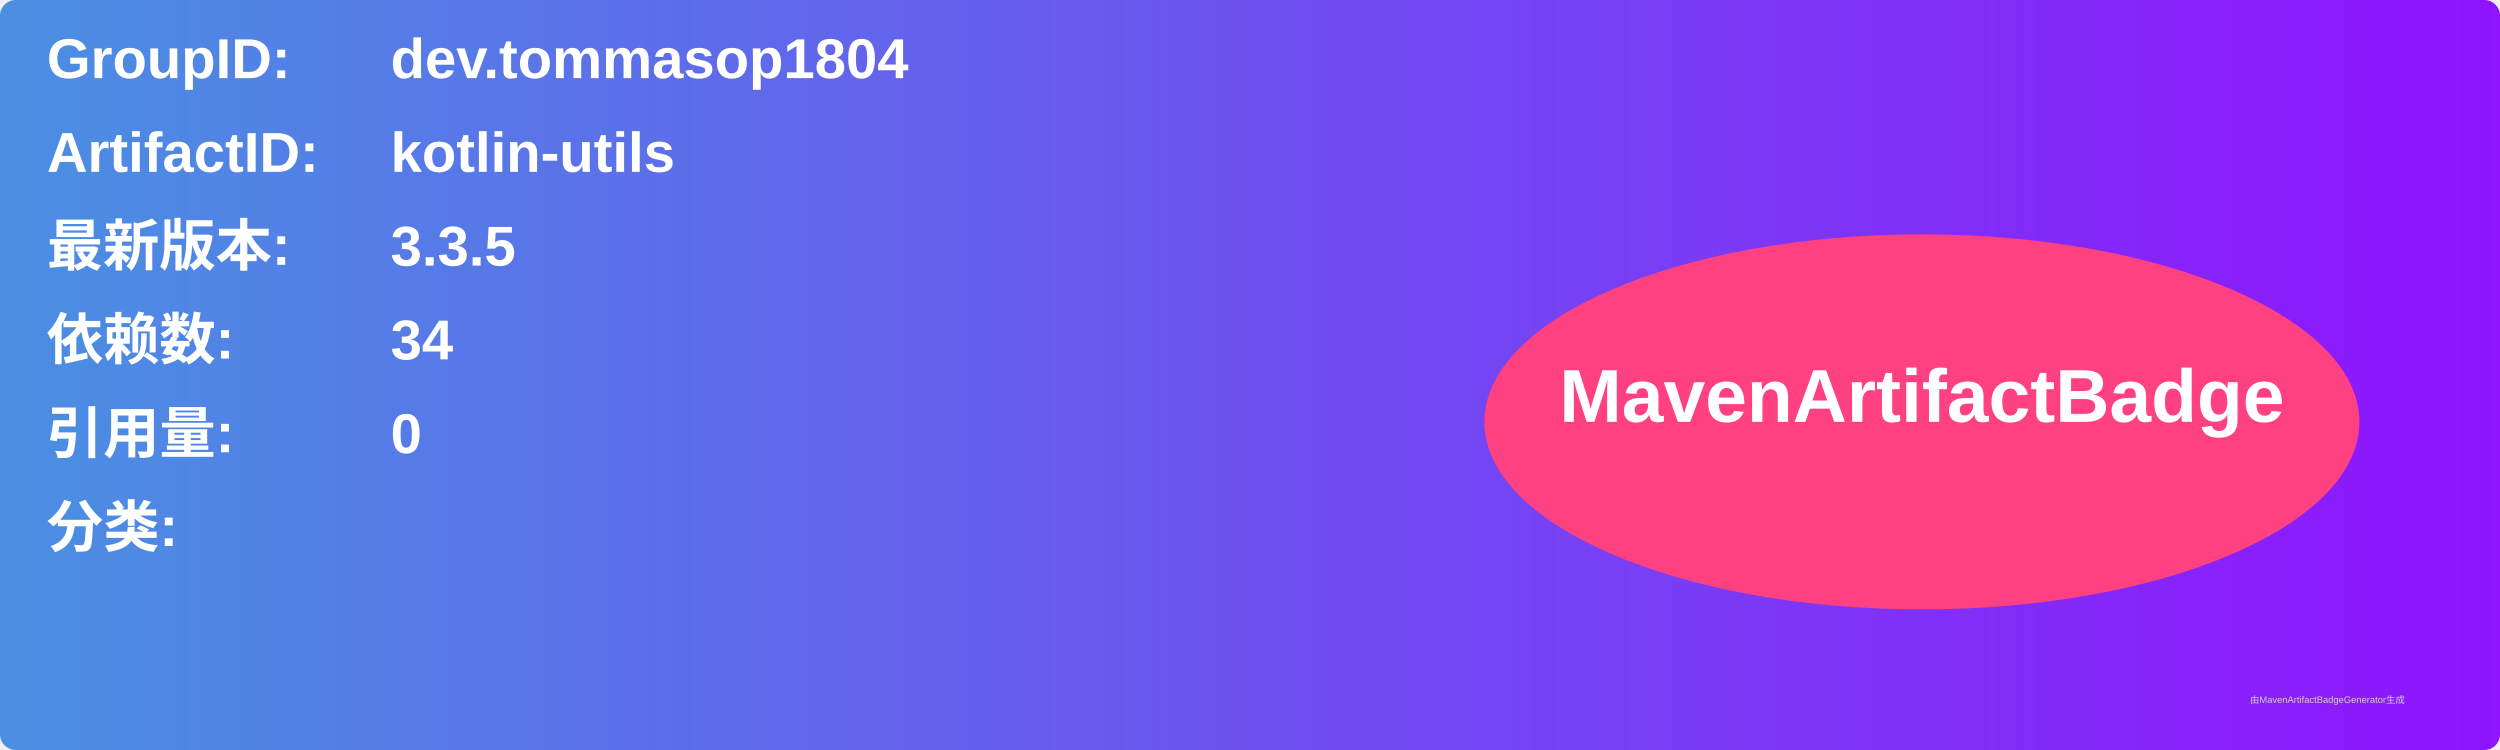
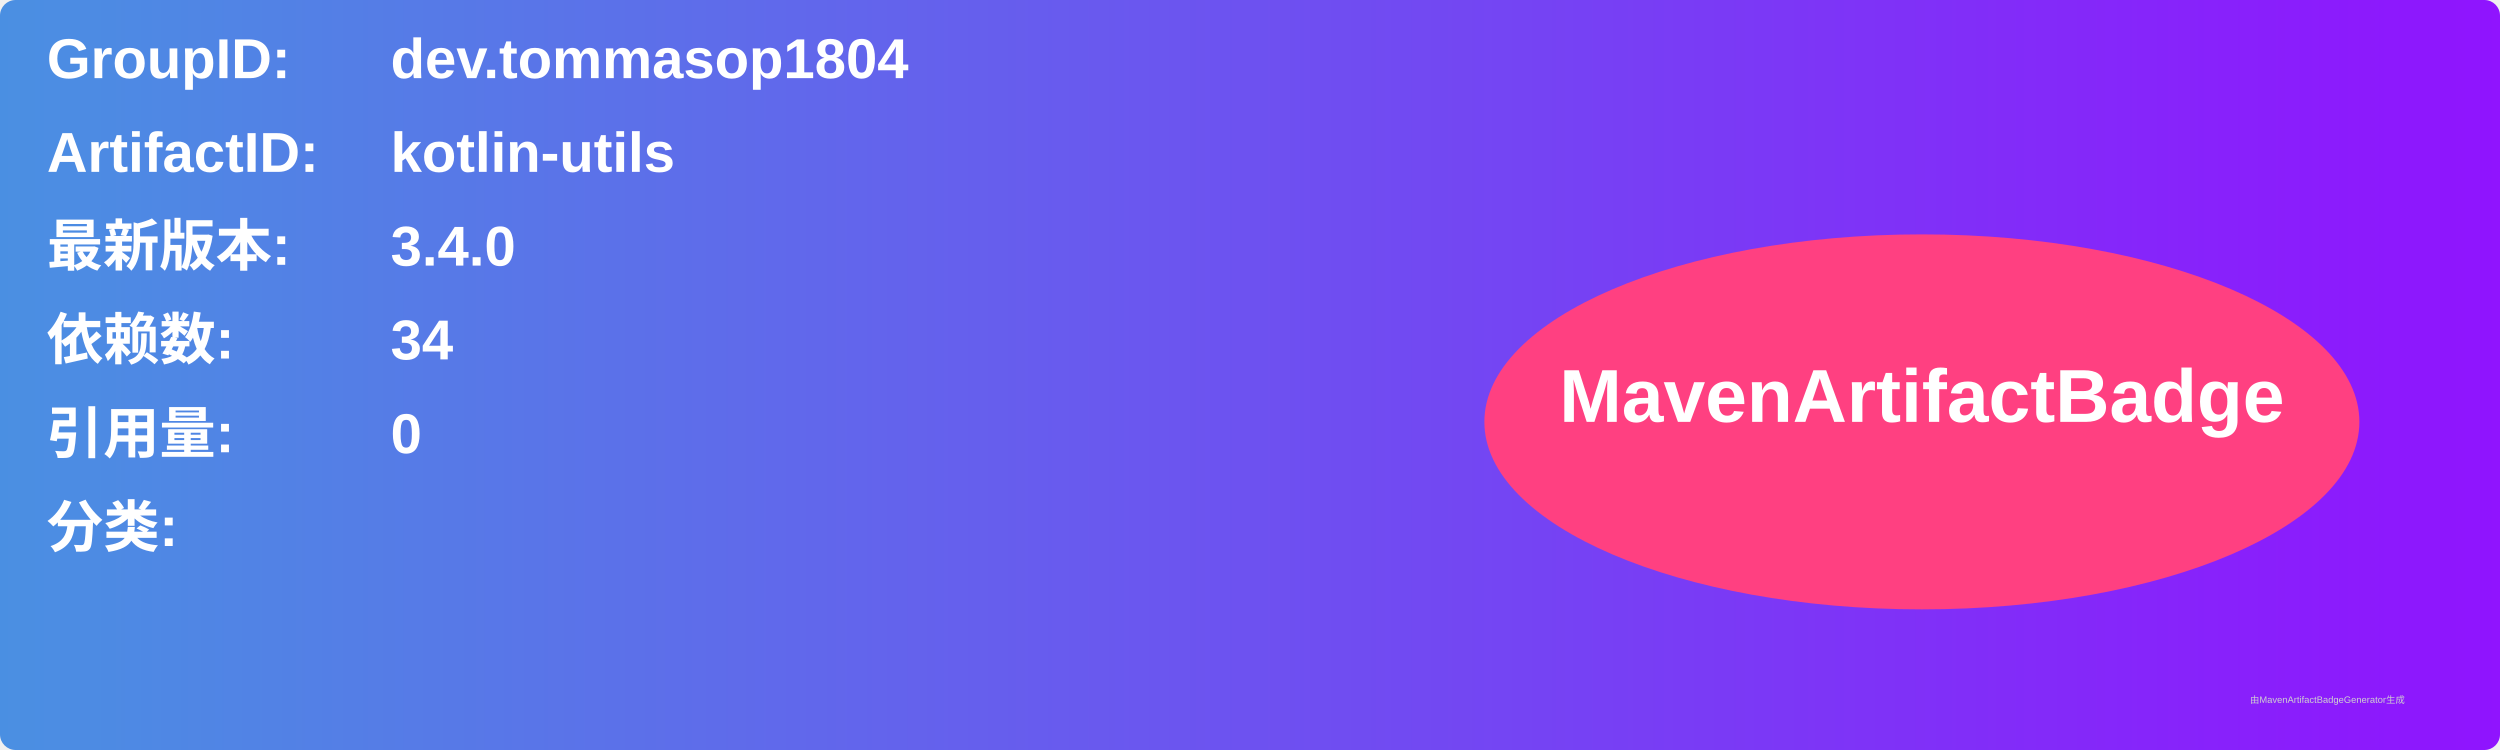
<svg xmlns="http://www.w3.org/2000/svg" width="800" height="240" viewBox="0 0 800 240">
  <linearGradient id="grad" x1="0%" y1="0%" x2="100%" y2="0%">
    <stop offset="0%" stop-color="#4a90e2" />
    <stop offset="100%" stop-color="#9013fe" />
  </linearGradient>
  <rect width="100%" height="100%" rx="5" ry="5" fill="url(#grad)" />
  <g transform="translate(15, 15)">
    <text x="0" y="10" font-family="Arial" font-size="18" fill="white" font-weight="bold" width="260">GroupID:</text>
    <text x="110" y="10" font-family="Arial" font-size="18" fill="white" font-weight="bold" width="460">dev.tommasop1804</text>
    <text x="0" y="40" font-family="Arial" font-size="18" fill="white" font-weight="bold" width="260">ArtifactID:</text>
    <text x="110" y="40" font-family="Arial" font-size="18" fill="white" font-weight="bold" width="460">kotlin-utils</text>
    <text x="0" y="70" font-family="Arial" font-size="18" fill="white" font-weight="bold">最新版本:</text>
    <text x="110" y="70" font-family="Arial" font-size="18" fill="white" font-weight="bold">
-       <tspan font-weight="bold">3.3.5</tspan>
+       <tspan font-weight="bold">3.4.0</tspan>
    </text>
    <text x="0" y="100" font-family="Arial" font-size="18" fill="white" font-weight="bold">依赖数: </text>
    <text x="110" y="100" font-family="Arial" font-size="18" fill="white">
      <tspan font-weight="bold">34</tspan>
    </text>
    <text x="0" y="130" font-family="Arial" font-size="18" fill="white" font-weight="bold">引用量: </text>
    <text x="110" y="130" font-family="Arial" font-size="18" fill="white">
      <tspan font-weight="bold">0</tspan>
    </text>
    <text x="0" y="160" font-family="Arial" font-size="18" fill="white" font-weight="bold">分类:</text>
    <text x="10" y="190" font-family="Arial" font-size="10" fill="white">
      <tspan font-weight="bold" />
    </text>
    <ellipse cx="600" cy="120" rx="140" ry="60" fill="#ff4081" />
    <text x="600" y="120" text-anchor="middle" font-family="Arial" font-size="24" fill="white" font-weight="bold">MavenArtifactBadge</text>
  </g>
  <text x="720" y="225" font-family="Arial" font-size="3" fill="#d0d0d0">由MavenArtifactBadgeGenerator生成</text>
</svg>
